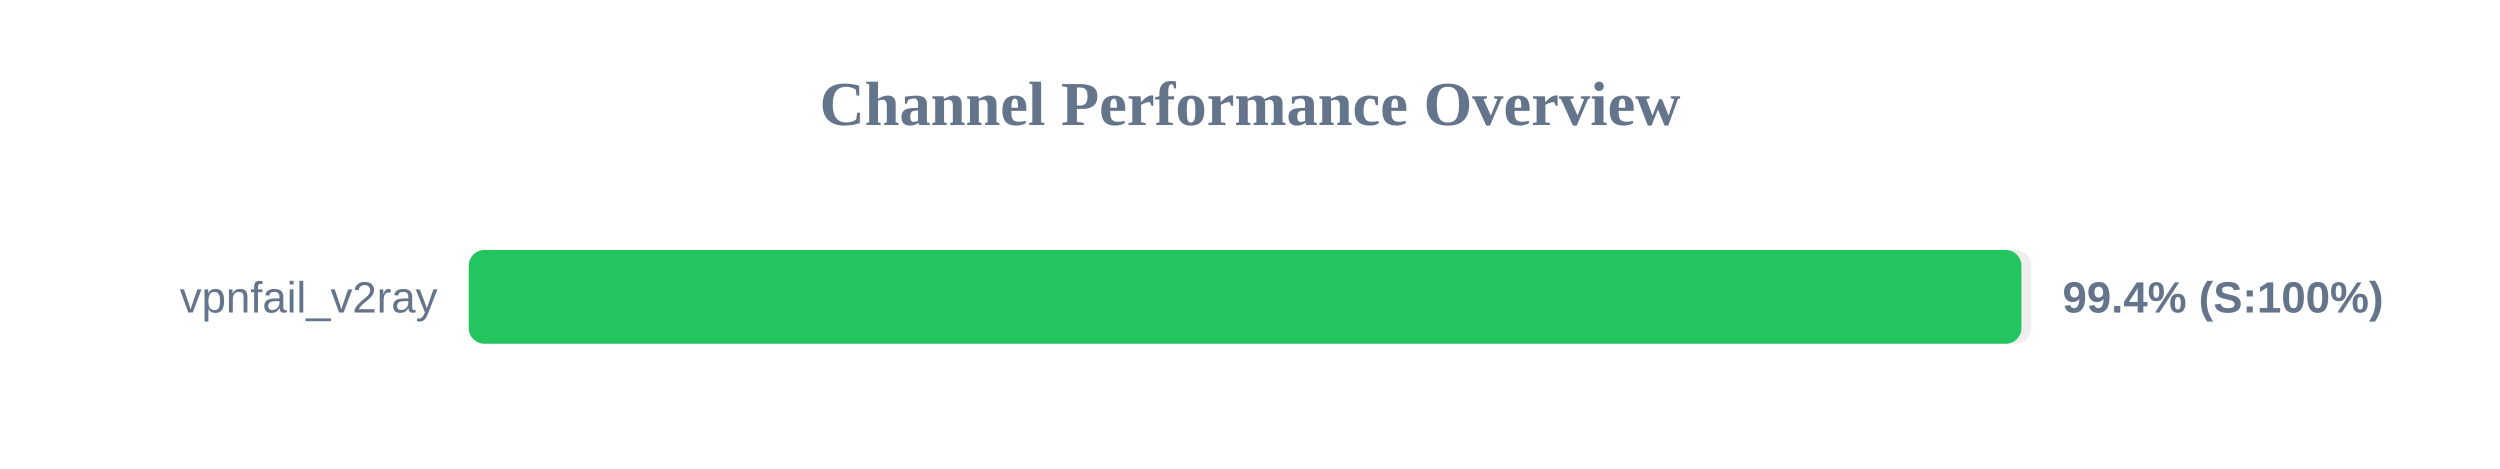
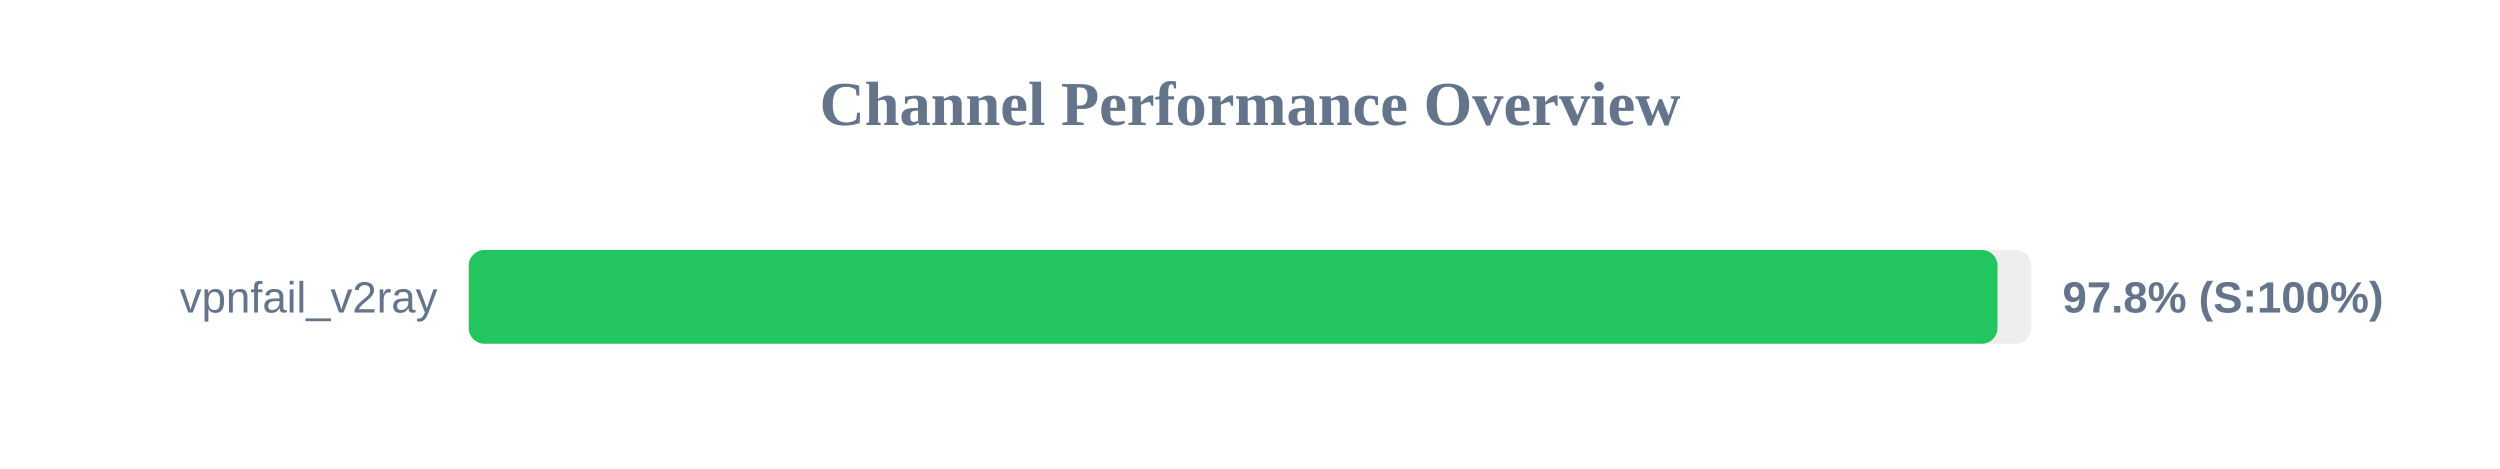
<svg xmlns="http://www.w3.org/2000/svg" width="800" height="150" version="1.1">
  <style>
        .row { font: 14px Arial; fill: #64748b; }
        .score { font: bold 14px Arial; fill: #64748b; }
    </style>
  <text x="400" y="40" text-anchor="middle" font-size="20px" font-weight="bold" fill="#64748b">Channel Performance Overview</text>
  <rect x="150" y="80" width="500" height="30" fill="#eee" rx="5" />
-   <rect x="150" y="80" width="496.85" height="30" fill="#22c55e" rx="5" />
+   <rect x="150" y="80" width="489.2" height="30" fill="#22c55e" rx="5" />
  <text x="140" y="100" text-anchor="end" class="row">vpnfail_v2ray</text>
-   <text x="660" y="100" text-anchor="start" class="score">99.4% (S:100%)</text>
+   <text x="660" y="100" text-anchor="start" class="score">97.8% (S:100%)</text>
</svg>
